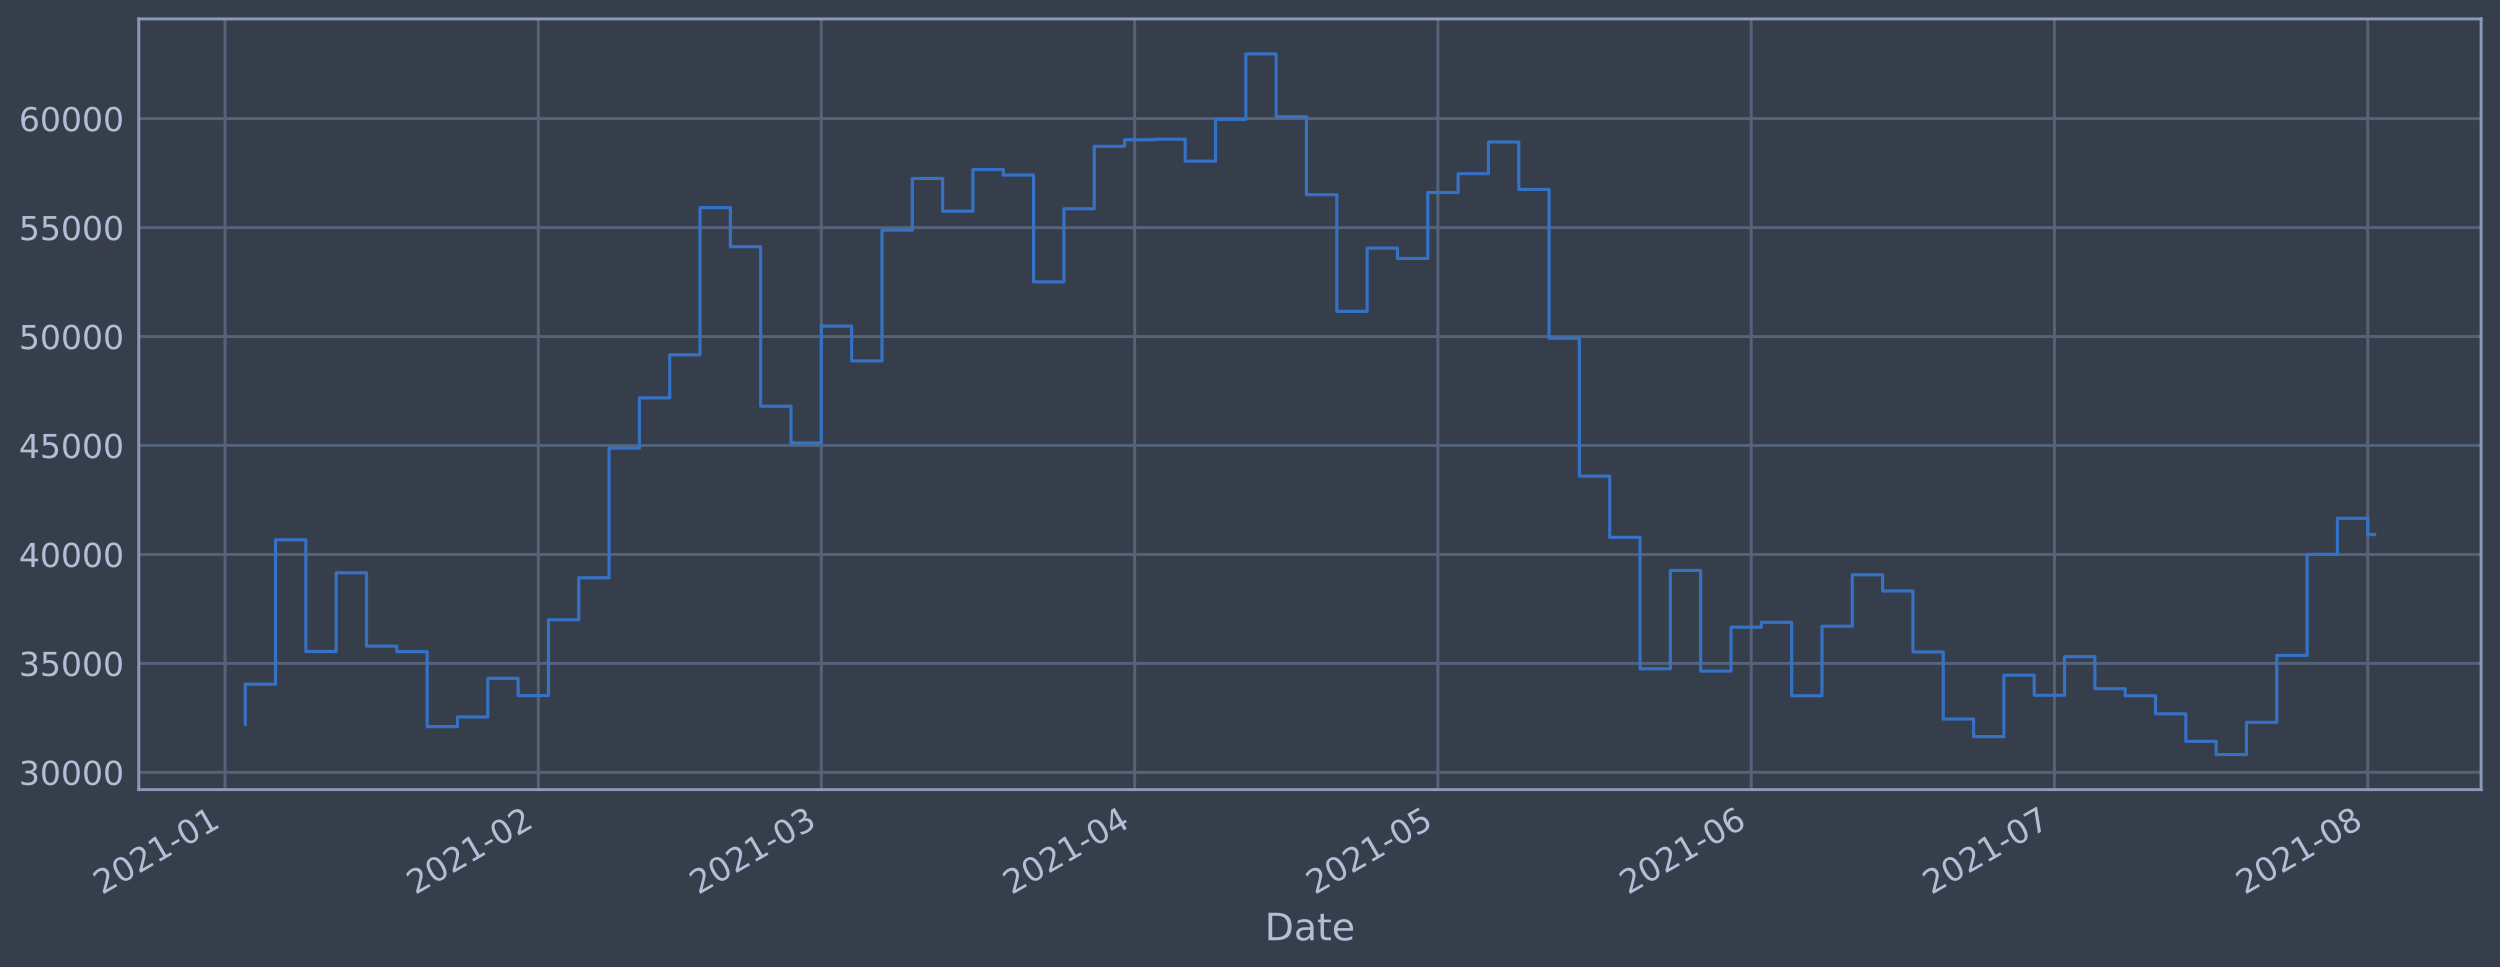
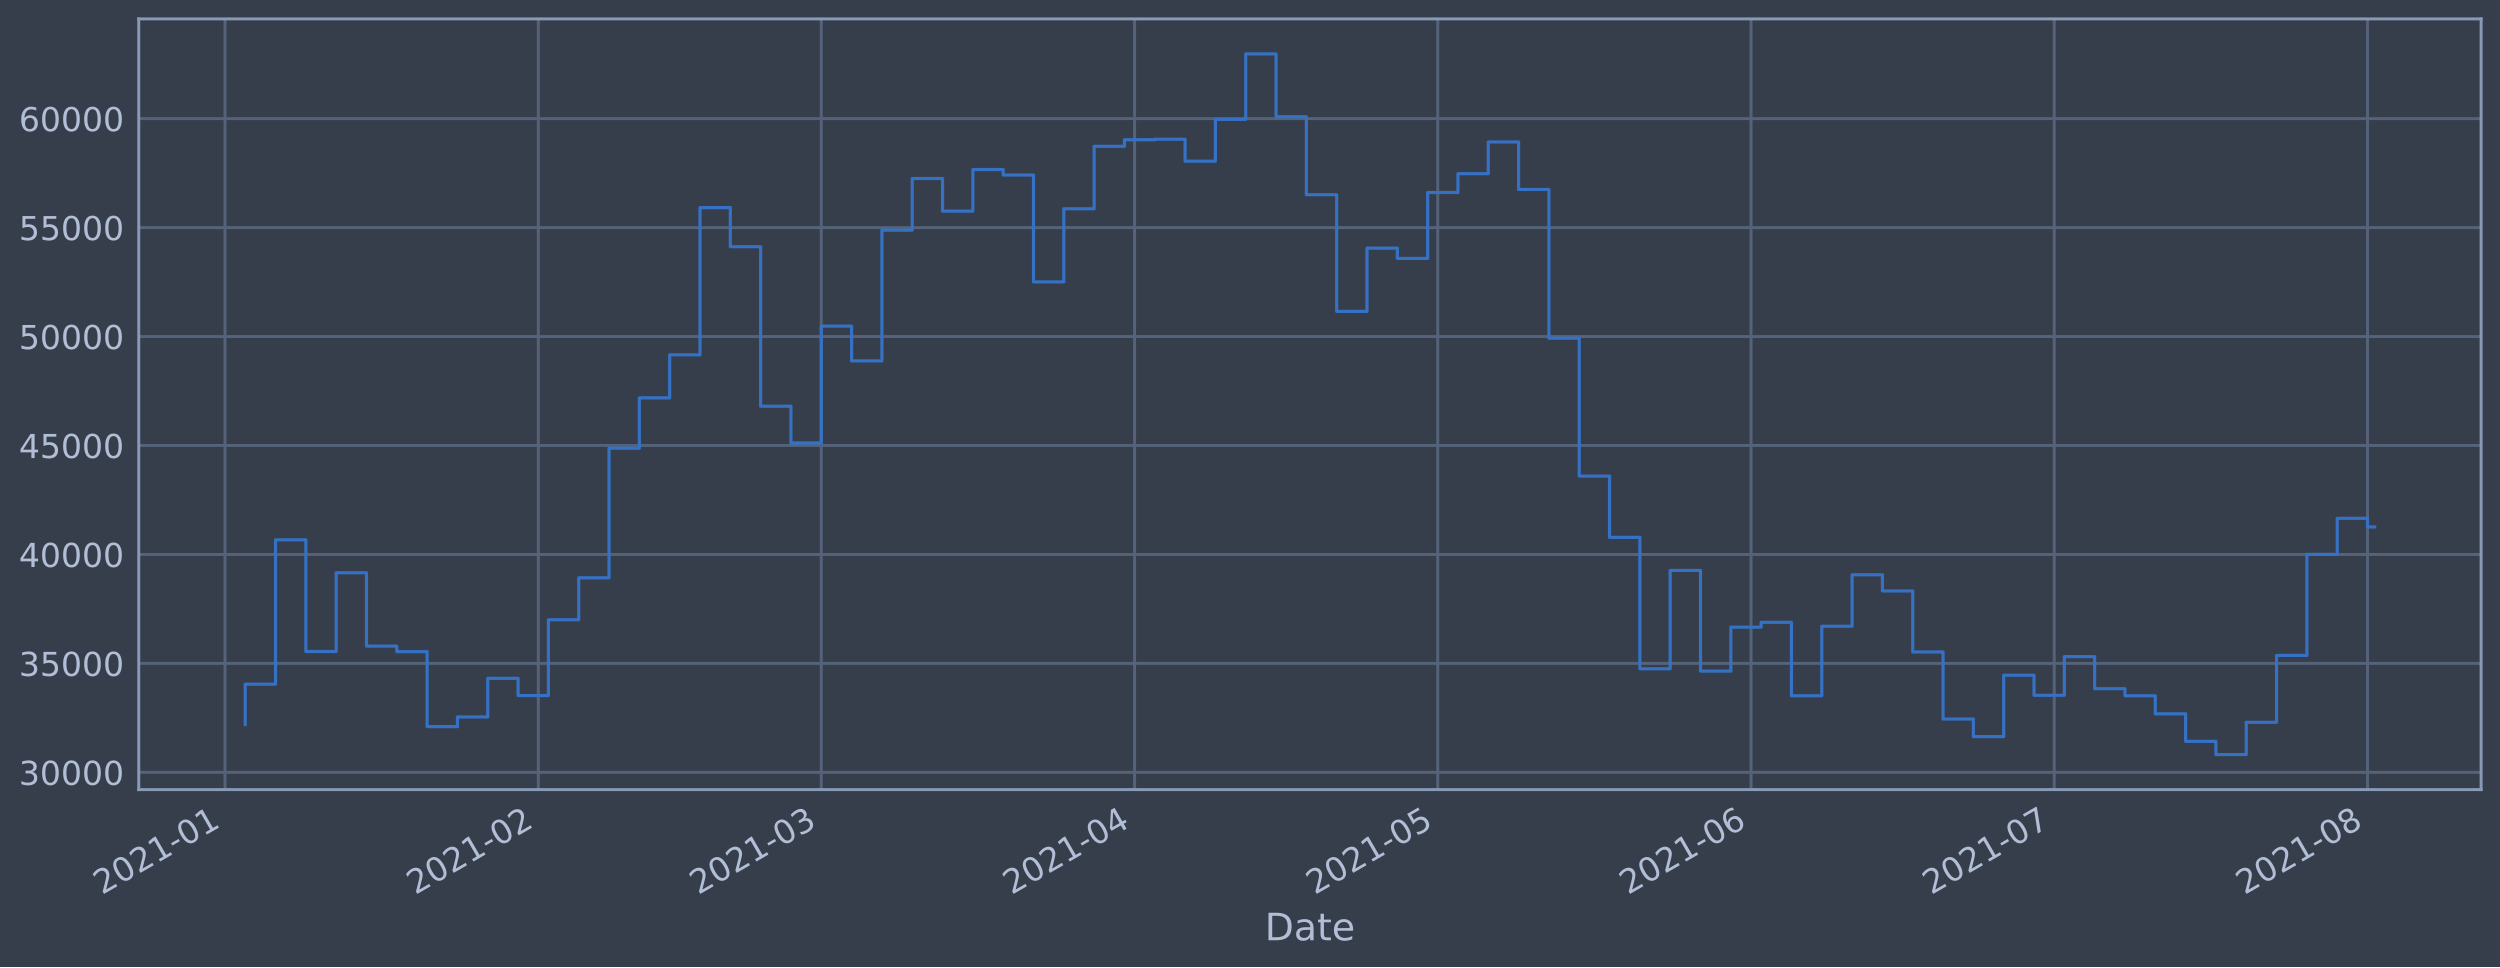
<svg xmlns="http://www.w3.org/2000/svg" xmlns:xlink="http://www.w3.org/1999/xlink" height="368.58pt" version="1.1" viewBox="0 0 952.884 368.58" width="952.884pt">
  <defs>
    <style type="text/css">*{stroke-linecap:butt;stroke-linejoin:round;}</style>
  </defs>
  <g id="figure_1">
    <g id="patch_1">
      <path d="M 0 368.58  L 952.884 368.58  L 952.884 0  L 0 0  z " style="fill:#373e4b;" />
    </g>
    <g id="axes_1">
      <g id="patch_2">
        <path d="M 52.884 300.96  L 945.684 300.96  L 945.684 7.2  L 52.884 7.2  z " style="fill:#373e4b;" />
      </g>
      <g id="matplotlib.axis_1">
        <g id="xtick_1">
          <g id="line2d_1">
-             <path clip-path="url(#p4a7e06a3d8)" d="M 85.761 300.96  L 85.761 7.2  " style="fill:none;stroke:#546379;stroke-linecap:square;stroke-width:1.12;" />
+             <path clip-path="url(#pd6bec71b20)" d="M 85.762 300.96  L 85.762 7.2  " style="fill:none;stroke:#546379;stroke-linecap:square;stroke-width:1.12;" />
          </g>
          <g id="line2d_2" />
          <g id="text_1">
-             <g style="fill:#b1bed6;" transform="translate(38.85739 341.1745)rotate(-30)scale(0.126 -0.126)">
+             <g style="fill:#b1bed6;" transform="translate(38.85828 341.1745)rotate(-30)scale(0.126 -0.126)">
              <defs>
                <path d="M 1228 531  L 3431 531  L 3431 0  L 469 0  L 469 531  Q 828 903 1448 1529  Q 2069 2156 2228 2338  Q 2531 2678 2651 2914  Q 2772 3150 2772 3378  Q 2772 3750 2511 3984  Q 2250 4219 1831 4219  Q 1534 4219 1204 4116  Q 875 4013 500 3803  L 500 4441  Q 881 4594 1212 4672  Q 1544 4750 1819 4750  Q 2544 4750 2975 4387  Q 3406 4025 3406 3419  Q 3406 3131 3298 2873  Q 3191 2616 2906 2266  Q 2828 2175 2409 1742  Q 1991 1309 1228 531  z " id="DejaVuSans-32" transform="scale(0.015625)" />
                <path d="M 2034 4250  Q 1547 4250 1301 3770  Q 1056 3291 1056 2328  Q 1056 1369 1301 889  Q 1547 409 2034 409  Q 2525 409 2770 889  Q 3016 1369 3016 2328  Q 3016 3291 2770 3770  Q 2525 4250 2034 4250  z M 2034 4750  Q 2819 4750 3233 4129  Q 3647 3509 3647 2328  Q 3647 1150 3233 529  Q 2819 -91 2034 -91  Q 1250 -91 836 529  Q 422 1150 422 2328  Q 422 3509 836 4129  Q 1250 4750 2034 4750  z " id="DejaVuSans-30" transform="scale(0.015625)" />
                <path d="M 794 531  L 1825 531  L 1825 4091  L 703 3866  L 703 4441  L 1819 4666  L 2450 4666  L 2450 531  L 3481 531  L 3481 0  L 794 0  L 794 531  z " id="DejaVuSans-31" transform="scale(0.015625)" />
                <path d="M 313 2009  L 1997 2009  L 1997 1497  L 313 1497  L 313 2009  z " id="DejaVuSans-2d" transform="scale(0.015625)" />
              </defs>
              <use xlink:href="#DejaVuSans-32" />
              <use x="63.623" xlink:href="#DejaVuSans-30" />
              <use x="127.246" xlink:href="#DejaVuSans-32" />
              <use x="190.869" xlink:href="#DejaVuSans-31" />
              <use x="254.492" xlink:href="#DejaVuSans-2d" />
              <use x="290.576" xlink:href="#DejaVuSans-30" />
              <use x="354.199" xlink:href="#DejaVuSans-31" />
            </g>
          </g>
        </g>
        <g id="xtick_2">
          <g id="line2d_3">
-             <path clip-path="url(#p4a7e06a3d8)" d="M 205.187 300.96  L 205.187 7.2  " style="fill:none;stroke:#546379;stroke-linecap:square;stroke-width:1.12;" />
+             <path clip-path="url(#pd6bec71b20)" d="M 205.174 300.96  L 205.174 7.2  " style="fill:none;stroke:#546379;stroke-linecap:square;stroke-width:1.12;" />
          </g>
          <g id="line2d_4" />
          <g id="text_2">
-             <g style="fill:#b1bed6;" transform="translate(158.2834 341.1745)rotate(-30)scale(0.126 -0.126)">
+             <g style="fill:#b1bed6;" transform="translate(158.2705 341.1745)rotate(-30)scale(0.126 -0.126)">
              <use xlink:href="#DejaVuSans-32" />
              <use x="63.623" xlink:href="#DejaVuSans-30" />
              <use x="127.246" xlink:href="#DejaVuSans-32" />
              <use x="190.869" xlink:href="#DejaVuSans-31" />
              <use x="254.492" xlink:href="#DejaVuSans-2d" />
              <use x="290.576" xlink:href="#DejaVuSans-30" />
              <use x="354.199" xlink:href="#DejaVuSans-32" />
            </g>
          </g>
        </g>
        <g id="xtick_3">
          <g id="line2d_5">
-             <path clip-path="url(#p4a7e06a3d8)" d="M 313.055 300.96  L 313.055 7.2  " style="fill:none;stroke:#546379;stroke-linecap:square;stroke-width:1.12;" />
+             <path clip-path="url(#pd6bec71b20)" d="M 313.03 300.96  L 313.03 7.2  " style="fill:none;stroke:#546379;stroke-linecap:square;stroke-width:1.12;" />
          </g>
          <g id="line2d_6" />
          <g id="text_3">
-             <g style="fill:#b1bed6;" transform="translate(266.152 341.1745)rotate(-30)scale(0.126 -0.126)">
+             <g style="fill:#b1bed6;" transform="translate(266.1266 341.1745)rotate(-30)scale(0.126 -0.126)">
              <defs>
                <path d="M 2597 2516  Q 3050 2419 3304 2112  Q 3559 1806 3559 1356  Q 3559 666 3084 287  Q 2609 -91 1734 -91  Q 1441 -91 1130 -33  Q 819 25 488 141  L 488 750  Q 750 597 1062 519  Q 1375 441 1716 441  Q 2309 441 2620 675  Q 2931 909 2931 1356  Q 2931 1769 2642 2001  Q 2353 2234 1838 2234  L 1294 2234  L 1294 2753  L 1863 2753  Q 2328 2753 2575 2939  Q 2822 3125 2822 3475  Q 2822 3834 2567 4026  Q 2313 4219 1838 4219  Q 1578 4219 1281 4162  Q 984 4106 628 3988  L 628 4550  Q 988 4650 1302 4700  Q 1616 4750 1894 4750  Q 2613 4750 3031 4423  Q 3450 4097 3450 3541  Q 3450 3153 3228 2886  Q 3006 2619 2597 2516  z " id="DejaVuSans-33" transform="scale(0.015625)" />
              </defs>
              <use xlink:href="#DejaVuSans-32" />
              <use x="63.623" xlink:href="#DejaVuSans-30" />
              <use x="127.246" xlink:href="#DejaVuSans-32" />
              <use x="190.869" xlink:href="#DejaVuSans-31" />
              <use x="254.492" xlink:href="#DejaVuSans-2d" />
              <use x="290.576" xlink:href="#DejaVuSans-30" />
              <use x="354.199" xlink:href="#DejaVuSans-33" />
            </g>
          </g>
        </g>
        <g id="xtick_4">
          <g id="line2d_7">
-             <path clip-path="url(#p4a7e06a3d8)" d="M 432.481 300.96  L 432.481 7.2  " style="fill:none;stroke:#546379;stroke-linecap:square;stroke-width:1.12;" />
+             <path clip-path="url(#pd6bec71b20)" d="M 432.442 300.96  L 432.442 7.2  " style="fill:none;stroke:#546379;stroke-linecap:square;stroke-width:1.12;" />
          </g>
          <g id="line2d_8" />
          <g id="text_4">
-             <g style="fill:#b1bed6;" transform="translate(385.5779 341.1745)rotate(-30)scale(0.126 -0.126)">
+             <g style="fill:#b1bed6;" transform="translate(385.5388 341.1745)rotate(-30)scale(0.126 -0.126)">
              <defs>
                <path d="M 2419 4116  L 825 1625  L 2419 1625  L 2419 4116  z M 2253 4666  L 3047 4666  L 3047 1625  L 3713 1625  L 3713 1100  L 3047 1100  L 3047 0  L 2419 0  L 2419 1100  L 313 1100  L 313 1709  L 2253 4666  z " id="DejaVuSans-34" transform="scale(0.015625)" />
              </defs>
              <use xlink:href="#DejaVuSans-32" />
              <use x="63.623" xlink:href="#DejaVuSans-30" />
              <use x="127.246" xlink:href="#DejaVuSans-32" />
              <use x="190.869" xlink:href="#DejaVuSans-31" />
              <use x="254.492" xlink:href="#DejaVuSans-2d" />
              <use x="290.576" xlink:href="#DejaVuSans-30" />
              <use x="354.199" xlink:href="#DejaVuSans-34" />
            </g>
          </g>
        </g>
        <g id="xtick_5">
          <g id="line2d_9">
-             <path clip-path="url(#p4a7e06a3d8)" d="M 548.055 300.96  L 548.055 7.2  " style="fill:none;stroke:#546379;stroke-linecap:square;stroke-width:1.12;" />
+             <path clip-path="url(#pd6bec71b20)" d="M 548.002 300.96  L 548.002 7.2  " style="fill:none;stroke:#546379;stroke-linecap:square;stroke-width:1.12;" />
          </g>
          <g id="line2d_10" />
          <g id="text_5">
-             <g style="fill:#b1bed6;" transform="translate(501.1514 341.1745)rotate(-30)scale(0.126 -0.126)">
+             <g style="fill:#b1bed6;" transform="translate(501.099 341.1745)rotate(-30)scale(0.126 -0.126)">
              <defs>
                <path d="M 691 4666  L 3169 4666  L 3169 4134  L 1269 4134  L 1269 2991  Q 1406 3038 1543 3061  Q 1681 3084 1819 3084  Q 2600 3084 3056 2656  Q 3513 2228 3513 1497  Q 3513 744 3044 326  Q 2575 -91 1722 -91  Q 1428 -91 1123 -41  Q 819 9 494 109  L 494 744  Q 775 591 1075 516  Q 1375 441 1709 441  Q 2250 441 2565 725  Q 2881 1009 2881 1497  Q 2881 1984 2565 2268  Q 2250 2553 1709 2553  Q 1456 2553 1204 2497  Q 953 2441 691 2322  L 691 4666  z " id="DejaVuSans-35" transform="scale(0.015625)" />
              </defs>
              <use xlink:href="#DejaVuSans-32" />
              <use x="63.623" xlink:href="#DejaVuSans-30" />
              <use x="127.246" xlink:href="#DejaVuSans-32" />
              <use x="190.869" xlink:href="#DejaVuSans-31" />
              <use x="254.492" xlink:href="#DejaVuSans-2d" />
              <use x="290.576" xlink:href="#DejaVuSans-30" />
              <use x="354.199" xlink:href="#DejaVuSans-35" />
            </g>
          </g>
        </g>
        <g id="xtick_6">
          <g id="line2d_11">
-             <path clip-path="url(#p4a7e06a3d8)" d="M 667.481 300.96  L 667.481 7.2  " style="fill:none;stroke:#546379;stroke-linecap:square;stroke-width:1.12;" />
+             <path clip-path="url(#pd6bec71b20)" d="M 667.414 300.96  L 667.414 7.2  " style="fill:none;stroke:#546379;stroke-linecap:square;stroke-width:1.12;" />
          </g>
          <g id="line2d_12" />
          <g id="text_6">
-             <g style="fill:#b1bed6;" transform="translate(620.5774 341.1745)rotate(-30)scale(0.126 -0.126)">
+             <g style="fill:#b1bed6;" transform="translate(620.5112 341.1745)rotate(-30)scale(0.126 -0.126)">
              <defs>
                <path d="M 2113 2584  Q 1688 2584 1439 2293  Q 1191 2003 1191 1497  Q 1191 994 1439 701  Q 1688 409 2113 409  Q 2538 409 2786 701  Q 3034 994 3034 1497  Q 3034 2003 2786 2293  Q 2538 2584 2113 2584  z M 3366 4563  L 3366 3988  Q 3128 4100 2886 4159  Q 2644 4219 2406 4219  Q 1781 4219 1451 3797  Q 1122 3375 1075 2522  Q 1259 2794 1537 2939  Q 1816 3084 2150 3084  Q 2853 3084 3261 2657  Q 3669 2231 3669 1497  Q 3669 778 3244 343  Q 2819 -91 2113 -91  Q 1303 -91 875 529  Q 447 1150 447 2328  Q 447 3434 972 4092  Q 1497 4750 2381 4750  Q 2619 4750 2861 4703  Q 3103 4656 3366 4563  z " id="DejaVuSans-36" transform="scale(0.015625)" />
              </defs>
              <use xlink:href="#DejaVuSans-32" />
              <use x="63.623" xlink:href="#DejaVuSans-30" />
              <use x="127.246" xlink:href="#DejaVuSans-32" />
              <use x="190.869" xlink:href="#DejaVuSans-31" />
              <use x="254.492" xlink:href="#DejaVuSans-2d" />
              <use x="290.576" xlink:href="#DejaVuSans-30" />
              <use x="354.199" xlink:href="#DejaVuSans-36" />
            </g>
          </g>
        </g>
        <g id="xtick_7">
          <g id="line2d_13">
-             <path clip-path="url(#p4a7e06a3d8)" d="M 783.054 300.96  L 783.054 7.2  " style="fill:none;stroke:#546379;stroke-linecap:square;stroke-width:1.12;" />
+             <path clip-path="url(#pd6bec71b20)" d="M 782.975 300.96  L 782.975 7.2  " style="fill:none;stroke:#546379;stroke-linecap:square;stroke-width:1.12;" />
          </g>
          <g id="line2d_14" />
          <g id="text_7">
-             <g style="fill:#b1bed6;" transform="translate(736.1509 341.1745)rotate(-30)scale(0.126 -0.126)">
+             <g style="fill:#b1bed6;" transform="translate(736.0713 341.1745)rotate(-30)scale(0.126 -0.126)">
              <defs>
                <path d="M 525 4666  L 3525 4666  L 3525 4397  L 1831 0  L 1172 0  L 2766 4134  L 525 4134  L 525 4666  z " id="DejaVuSans-37" transform="scale(0.015625)" />
              </defs>
              <use xlink:href="#DejaVuSans-32" />
              <use x="63.623" xlink:href="#DejaVuSans-30" />
              <use x="127.246" xlink:href="#DejaVuSans-32" />
              <use x="190.869" xlink:href="#DejaVuSans-31" />
              <use x="254.492" xlink:href="#DejaVuSans-2d" />
              <use x="290.576" xlink:href="#DejaVuSans-30" />
              <use x="354.199" xlink:href="#DejaVuSans-37" />
            </g>
          </g>
        </g>
        <g id="xtick_8">
          <g id="line2d_15">
-             <path clip-path="url(#p4a7e06a3d8)" d="M 902.48 300.96  L 902.48 7.2  " style="fill:none;stroke:#546379;stroke-linecap:square;stroke-width:1.12;" />
+             <path clip-path="url(#pd6bec71b20)" d="M 902.387 300.96  L 902.387 7.2  " style="fill:none;stroke:#546379;stroke-linecap:square;stroke-width:1.12;" />
          </g>
          <g id="line2d_16" />
          <g id="text_8">
-             <g style="fill:#b1bed6;" transform="translate(855.5769 341.1745)rotate(-30)scale(0.126 -0.126)">
+             <g style="fill:#b1bed6;" transform="translate(855.4835 341.1745)rotate(-30)scale(0.126 -0.126)">
              <defs>
                <path d="M 2034 2216  Q 1584 2216 1326 1975  Q 1069 1734 1069 1313  Q 1069 891 1326 650  Q 1584 409 2034 409  Q 2484 409 2743 651  Q 3003 894 3003 1313  Q 3003 1734 2745 1975  Q 2488 2216 2034 2216  z M 1403 2484  Q 997 2584 770 2862  Q 544 3141 544 3541  Q 544 4100 942 4425  Q 1341 4750 2034 4750  Q 2731 4750 3128 4425  Q 3525 4100 3525 3541  Q 3525 3141 3298 2862  Q 3072 2584 2669 2484  Q 3125 2378 3379 2068  Q 3634 1759 3634 1313  Q 3634 634 3220 271  Q 2806 -91 2034 -91  Q 1263 -91 848 271  Q 434 634 434 1313  Q 434 1759 690 2068  Q 947 2378 1403 2484  z M 1172 3481  Q 1172 3119 1398 2916  Q 1625 2713 2034 2713  Q 2441 2713 2670 2916  Q 2900 3119 2900 3481  Q 2900 3844 2670 4047  Q 2441 4250 2034 4250  Q 1625 4250 1398 4047  Q 1172 3844 1172 3481  z " id="DejaVuSans-38" transform="scale(0.015625)" />
              </defs>
              <use xlink:href="#DejaVuSans-32" />
              <use x="63.623" xlink:href="#DejaVuSans-30" />
              <use x="127.246" xlink:href="#DejaVuSans-32" />
              <use x="190.869" xlink:href="#DejaVuSans-31" />
              <use x="254.492" xlink:href="#DejaVuSans-2d" />
              <use x="290.576" xlink:href="#DejaVuSans-30" />
              <use x="354.199" xlink:href="#DejaVuSans-38" />
            </g>
          </g>
        </g>
        <g id="text_9">
          <g style="fill:#b1bed6;" transform="translate(482.0746 358.3856)scale(0.144 -0.144)">
            <defs>
              <path d="M 1259 4147  L 1259 519  L 2022 519  Q 2988 519 3436 956  Q 3884 1394 3884 2338  Q 3884 3275 3436 3711  Q 2988 4147 2022 4147  L 1259 4147  z M 628 4666  L 1925 4666  Q 3281 4666 3915 4102  Q 4550 3538 4550 2338  Q 4550 1131 3912 565  Q 3275 0 1925 0  L 628 0  L 628 4666  z " id="DejaVuSans-44" transform="scale(0.015625)" />
              <path d="M 2194 1759  Q 1497 1759 1228 1600  Q 959 1441 959 1056  Q 959 750 1161 570  Q 1363 391 1709 391  Q 2188 391 2477 730  Q 2766 1069 2766 1631  L 2766 1759  L 2194 1759  z M 3341 1997  L 3341 0  L 2766 0  L 2766 531  Q 2569 213 2275 61  Q 1981 -91 1556 -91  Q 1019 -91 701 211  Q 384 513 384 1019  Q 384 1609 779 1909  Q 1175 2209 1959 2209  L 2766 2209  L 2766 2266  Q 2766 2663 2505 2880  Q 2244 3097 1772 3097  Q 1472 3097 1187 3025  Q 903 2953 641 2809  L 641 3341  Q 956 3463 1253 3523  Q 1550 3584 1831 3584  Q 2591 3584 2966 3190  Q 3341 2797 3341 1997  z " id="DejaVuSans-61" transform="scale(0.015625)" />
              <path d="M 1172 4494  L 1172 3500  L 2356 3500  L 2356 3053  L 1172 3053  L 1172 1153  Q 1172 725 1289 603  Q 1406 481 1766 481  L 2356 481  L 2356 0  L 1766 0  Q 1100 0 847 248  Q 594 497 594 1153  L 594 3053  L 172 3053  L 172 3500  L 594 3500  L 594 4494  L 1172 4494  z " id="DejaVuSans-74" transform="scale(0.015625)" />
              <path d="M 3597 1894  L 3597 1613  L 953 1613  Q 991 1019 1311 708  Q 1631 397 2203 397  Q 2534 397 2845 478  Q 3156 559 3463 722  L 3463 178  Q 3153 47 2828 -22  Q 2503 -91 2169 -91  Q 1331 -91 842 396  Q 353 884 353 1716  Q 353 2575 817 3079  Q 1281 3584 2069 3584  Q 2775 3584 3186 3129  Q 3597 2675 3597 1894  z M 3022 2063  Q 3016 2534 2758 2815  Q 2500 3097 2075 3097  Q 1594 3097 1305 2825  Q 1016 2553 972 2059  L 3022 2063  z " id="DejaVuSans-65" transform="scale(0.015625)" />
            </defs>
            <use xlink:href="#DejaVuSans-44" />
            <use x="77.002" xlink:href="#DejaVuSans-61" />
            <use x="138.281" xlink:href="#DejaVuSans-74" />
            <use x="177.49" xlink:href="#DejaVuSans-65" />
          </g>
        </g>
      </g>
      <g id="matplotlib.axis_2">
        <g id="ytick_1">
          <g id="line2d_17">
-             <path clip-path="url(#p4a7e06a3d8)" d="M 52.884 294.384  L 945.684 294.384  " style="fill:none;stroke:#546379;stroke-linecap:square;stroke-width:1.12;" />
+             <path clip-path="url(#pd6bec71b20)" d="M 52.884 294.384  L 945.684 294.384  " style="fill:none;stroke:#546379;stroke-linecap:square;stroke-width:1.12;" />
          </g>
          <g id="line2d_18" />
          <g id="text_10">
            <g style="fill:#b1bed6;" transform="translate(7.2 299.1712)scale(0.126 -0.126)">
              <use xlink:href="#DejaVuSans-33" />
              <use x="63.623" xlink:href="#DejaVuSans-30" />
              <use x="127.246" xlink:href="#DejaVuSans-30" />
              <use x="190.869" xlink:href="#DejaVuSans-30" />
              <use x="254.492" xlink:href="#DejaVuSans-30" />
            </g>
          </g>
        </g>
        <g id="ytick_2">
          <g id="line2d_19">
-             <path clip-path="url(#p4a7e06a3d8)" d="M 52.884 252.856  L 945.684 252.856  " style="fill:none;stroke:#546379;stroke-linecap:square;stroke-width:1.12;" />
+             <path clip-path="url(#pd6bec71b20)" d="M 52.884 252.856  L 945.684 252.856  " style="fill:none;stroke:#546379;stroke-linecap:square;stroke-width:1.12;" />
          </g>
          <g id="line2d_20" />
          <g id="text_11">
            <g style="fill:#b1bed6;" transform="translate(7.2 257.6428)scale(0.126 -0.126)">
              <use xlink:href="#DejaVuSans-33" />
              <use x="63.623" xlink:href="#DejaVuSans-35" />
              <use x="127.246" xlink:href="#DejaVuSans-30" />
              <use x="190.869" xlink:href="#DejaVuSans-30" />
              <use x="254.492" xlink:href="#DejaVuSans-30" />
            </g>
          </g>
        </g>
        <g id="ytick_3">
          <g id="line2d_21">
-             <path clip-path="url(#p4a7e06a3d8)" d="M 52.884 211.327  L 945.684 211.327  " style="fill:none;stroke:#546379;stroke-linecap:square;stroke-width:1.12;" />
+             <path clip-path="url(#pd6bec71b20)" d="M 52.884 211.327  L 945.684 211.327  " style="fill:none;stroke:#546379;stroke-linecap:square;stroke-width:1.12;" />
          </g>
          <g id="line2d_22" />
          <g id="text_12">
            <g style="fill:#b1bed6;" transform="translate(7.2 216.1143)scale(0.126 -0.126)">
              <use xlink:href="#DejaVuSans-34" />
              <use x="63.623" xlink:href="#DejaVuSans-30" />
              <use x="127.246" xlink:href="#DejaVuSans-30" />
              <use x="190.869" xlink:href="#DejaVuSans-30" />
              <use x="254.492" xlink:href="#DejaVuSans-30" />
            </g>
          </g>
        </g>
        <g id="ytick_4">
          <g id="line2d_23">
-             <path clip-path="url(#p4a7e06a3d8)" d="M 52.884 169.799  L 945.684 169.799  " style="fill:none;stroke:#546379;stroke-linecap:square;stroke-width:1.12;" />
+             <path clip-path="url(#pd6bec71b20)" d="M 52.884 169.799  L 945.684 169.799  " style="fill:none;stroke:#546379;stroke-linecap:square;stroke-width:1.12;" />
          </g>
          <g id="line2d_24" />
          <g id="text_13">
            <g style="fill:#b1bed6;" transform="translate(7.2 174.5858)scale(0.126 -0.126)">
              <use xlink:href="#DejaVuSans-34" />
              <use x="63.623" xlink:href="#DejaVuSans-35" />
              <use x="127.246" xlink:href="#DejaVuSans-30" />
              <use x="190.869" xlink:href="#DejaVuSans-30" />
              <use x="254.492" xlink:href="#DejaVuSans-30" />
            </g>
          </g>
        </g>
        <g id="ytick_5">
          <g id="line2d_25">
-             <path clip-path="url(#p4a7e06a3d8)" d="M 52.884 128.27  L 945.684 128.27  " style="fill:none;stroke:#546379;stroke-linecap:square;stroke-width:1.12;" />
+             <path clip-path="url(#pd6bec71b20)" d="M 52.884 128.27  L 945.684 128.27  " style="fill:none;stroke:#546379;stroke-linecap:square;stroke-width:1.12;" />
          </g>
          <g id="line2d_26" />
          <g id="text_14">
            <g style="fill:#b1bed6;" transform="translate(7.2 133.0573)scale(0.126 -0.126)">
              <use xlink:href="#DejaVuSans-35" />
              <use x="63.623" xlink:href="#DejaVuSans-30" />
              <use x="127.246" xlink:href="#DejaVuSans-30" />
              <use x="190.869" xlink:href="#DejaVuSans-30" />
              <use x="254.492" xlink:href="#DejaVuSans-30" />
            </g>
          </g>
        </g>
        <g id="ytick_6">
          <g id="line2d_27">
-             <path clip-path="url(#p4a7e06a3d8)" d="M 52.884 86.742  L 945.684 86.742  " style="fill:none;stroke:#546379;stroke-linecap:square;stroke-width:1.12;" />
+             <path clip-path="url(#pd6bec71b20)" d="M 52.884 86.742  L 945.684 86.742  " style="fill:none;stroke:#546379;stroke-linecap:square;stroke-width:1.12;" />
          </g>
          <g id="line2d_28" />
          <g id="text_15">
            <g style="fill:#b1bed6;" transform="translate(7.2 91.52883)scale(0.126 -0.126)">
              <use xlink:href="#DejaVuSans-35" />
              <use x="63.623" xlink:href="#DejaVuSans-35" />
              <use x="127.246" xlink:href="#DejaVuSans-30" />
              <use x="190.869" xlink:href="#DejaVuSans-30" />
              <use x="254.492" xlink:href="#DejaVuSans-30" />
            </g>
          </g>
        </g>
        <g id="ytick_7">
          <g id="line2d_29">
-             <path clip-path="url(#p4a7e06a3d8)" d="M 52.884 45.213  L 945.684 45.213  " style="fill:none;stroke:#546379;stroke-linecap:square;stroke-width:1.12;" />
+             <path clip-path="url(#pd6bec71b20)" d="M 52.884 45.213  L 945.684 45.213  " style="fill:none;stroke:#546379;stroke-linecap:square;stroke-width:1.12;" />
          </g>
          <g id="line2d_30" />
          <g id="text_16">
            <g style="fill:#b1bed6;" transform="translate(7.2 50.00035)scale(0.126 -0.126)">
              <use xlink:href="#DejaVuSans-36" />
              <use x="63.623" xlink:href="#DejaVuSans-30" />
              <use x="127.246" xlink:href="#DejaVuSans-30" />
              <use x="190.869" xlink:href="#DejaVuSans-30" />
              <use x="254.492" xlink:href="#DejaVuSans-30" />
            </g>
          </g>
        </g>
      </g>
      <g id="line2d_31">
-         <path clip-path="url(#p4a7e06a3d8)" d="M 93.466 276.149  L 93.466 260.774  L 105.023 260.774  L 105.023 205.76  L 116.58 205.76  L 116.58 248.33  L 128.138 248.33  L 128.138 218.317  L 139.695 218.317  L 139.695 246.269  L 151.252 246.269  L 151.252 248.379  L 162.81 248.379  L 162.81 276.944  L 174.367 276.944  L 174.367 273.273  L 185.924 273.273  L 185.924 258.551  L 197.482 258.551  L 197.482 265.124  L 209.039 265.124  L 209.039 236.227  L 220.596 236.227  L 220.596 220.23  L 232.154 220.23  L 232.154 170.811  L 243.711 170.811  L 243.711 151.649  L 255.268 151.649  L 255.268 135.246  L 266.826 135.246  L 266.826 79.13  L 278.383 79.13  L 278.383 94.023  L 289.941 94.023  L 289.941 154.845  L 301.498 154.845  L 301.498 168.853  L 313.055 168.853  L 313.055 124.303  L 324.613 124.303  L 324.613 137.559  L 336.17 137.559  L 336.17 87.726  L 347.727 87.726  L 347.727 68.027  L 359.285 68.027  L 359.285 80.473  L 370.842 80.473  L 370.842 64.6  L 382.399 64.6  L 382.399 66.715  L 393.957 66.715  L 393.957 107.438  L 405.514 107.438  L 405.514 79.566  L 417.071 79.566  L 417.071 55.76  L 428.629 55.76  L 428.629 53.259  L 440.186 53.259  L 440.186 53.07  L 451.743 53.07  L 451.743 61.421  L 463.301 61.421  L 463.301 45.505  L 474.858 45.505  L 474.858 20.553  L 486.415 20.553  L 486.415 44.49  L 497.973 44.49  L 497.973 74.218  L 509.53 74.218  L 509.53 118.693  L 521.088 118.693  L 521.088 94.577  L 532.645 94.577  L 532.645 98.501  L 544.202 98.501  L 544.202 73.366  L 555.76 73.366  L 555.76 66.2  L 567.317 66.2  L 567.317 54.11  L 578.874 54.11  L 578.874 72.207  L 590.432 72.207  L 590.432 128.914  L 601.989 128.914  L 601.989 181.458  L 613.546 181.458  L 613.546 204.813  L 625.104 204.813  L 625.104 254.894  L 636.661 254.894  L 636.661 217.423  L 648.218 217.423  L 648.218 255.782  L 659.776 255.782  L 659.776 239.046  L 671.333 239.046  L 671.333 237.195  L 682.89 237.195  L 682.89 265.191  L 694.448 265.191  L 694.448 238.698  L 706.005 238.698  L 706.005 219.078  L 717.563 219.078  L 717.563 225.24  L 729.12 225.24  L 729.12 248.502  L 740.677 248.502  L 740.677 274.055  L 752.235 274.055  L 752.235 280.758  L 763.792 280.758  L 763.792 257.368  L 775.349 257.368  L 775.349 265.008  L 786.907 265.008  L 786.907 250.287  L 798.464 250.287  L 798.464 262.498  L 810.021 262.498  L 810.021 265.185  L 821.579 265.185  L 821.579 272.07  L 833.136 272.07  L 833.136 282.58  L 844.693 282.58  L 844.693 287.607  L 856.251 287.607  L 856.251 275.299  L 867.808 275.299  L 867.808 249.823  L 879.365 249.823  L 879.365 211.306  L 890.923 211.306  L 890.923 197.548  L 902.48 197.548  L 902.48 203.739  L 905.102 203.739  L 905.102 203.739  " style="fill:none;stroke:#3572c6;stroke-linecap:square;stroke-width:1.2;" />
+         <path clip-path="url(#pd6bec71b20)" d="M 93.466 276.149  L 93.466 260.774  L 105.022 260.774  L 105.022 205.76  L 116.578 205.76  L 116.578 248.33  L 128.134 248.33  L 128.134 218.317  L 139.69 218.317  L 139.69 246.269  L 151.246 246.269  L 151.246 248.379  L 162.802 248.379  L 162.802 276.944  L 174.358 276.944  L 174.358 273.273  L 185.914 273.273  L 185.914 258.551  L 197.47 258.551  L 197.47 265.124  L 209.026 265.124  L 209.026 236.227  L 220.582 236.227  L 220.582 220.23  L 232.138 220.23  L 232.138 170.811  L 243.694 170.811  L 243.694 151.649  L 255.25 151.649  L 255.25 135.246  L 266.806 135.246  L 266.806 79.13  L 278.362 79.13  L 278.362 94.023  L 289.918 94.023  L 289.918 154.845  L 301.474 154.845  L 301.474 168.853  L 313.03 168.853  L 313.03 124.303  L 324.586 124.303  L 324.586 137.559  L 336.142 137.559  L 336.142 87.726  L 347.698 87.726  L 347.698 68.027  L 359.254 68.027  L 359.254 80.473  L 370.81 80.473  L 370.81 64.6  L 382.366 64.6  L 382.366 66.715  L 393.922 66.715  L 393.922 107.438  L 405.478 107.438  L 405.478 79.566  L 417.034 79.566  L 417.034 55.76  L 428.59 55.76  L 428.59 53.259  L 440.146 53.259  L 440.146 53.07  L 451.702 53.07  L 451.702 61.421  L 463.258 61.421  L 463.258 45.505  L 474.814 45.505  L 474.814 20.553  L 486.37 20.553  L 486.37 44.49  L 497.926 44.49  L 497.926 74.218  L 509.482 74.218  L 509.482 118.693  L 521.038 118.693  L 521.038 94.577  L 532.594 94.577  L 532.594 98.501  L 544.15 98.501  L 544.15 73.366  L 555.706 73.366  L 555.706 66.2  L 567.262 66.2  L 567.262 54.11  L 578.818 54.11  L 578.818 72.207  L 590.374 72.207  L 590.374 128.914  L 601.93 128.914  L 601.93 181.458  L 613.486 181.458  L 613.486 204.813  L 625.042 204.813  L 625.042 254.894  L 636.598 254.894  L 636.598 217.423  L 648.154 217.423  L 648.154 255.782  L 659.71 255.782  L 659.71 239.046  L 671.266 239.046  L 671.266 237.195  L 682.822 237.195  L 682.822 265.191  L 694.378 265.191  L 694.378 238.698  L 705.935 238.698  L 705.935 219.078  L 717.491 219.078  L 717.491 225.24  L 729.047 225.24  L 729.047 248.502  L 740.603 248.502  L 740.603 274.055  L 752.159 274.055  L 752.159 280.758  L 763.715 280.758  L 763.715 257.368  L 775.271 257.368  L 775.271 265.008  L 786.827 265.008  L 786.827 250.287  L 798.383 250.287  L 798.383 262.498  L 809.939 262.498  L 809.939 265.185  L 821.495 265.185  L 821.495 272.07  L 833.051 272.07  L 833.051 282.58  L 844.607 282.58  L 844.607 287.607  L 856.163 287.607  L 856.163 275.299  L 867.719 275.299  L 867.719 249.823  L 879.275 249.823  L 879.275 211.306  L 890.831 211.306  L 890.831 197.548  L 902.387 197.548  L 902.387 200.862  L 905.102 200.862  L 905.102 200.862  " style="fill:none;stroke:#3572c6;stroke-linecap:square;stroke-width:1.2;" />
      </g>
      <g id="patch_3">
        <path d="M 52.884 300.96  L 52.884 7.2  " style="fill:none;stroke:#899ab8;stroke-linecap:square;stroke-linejoin:miter;stroke-width:1.12;" />
      </g>
      <g id="patch_4">
        <path d="M 945.684 300.96  L 945.684 7.2  " style="fill:none;stroke:#899ab8;stroke-linecap:square;stroke-linejoin:miter;stroke-width:1.12;" />
      </g>
      <g id="patch_5">
        <path d="M 52.884 300.96  L 945.684 300.96  " style="fill:none;stroke:#899ab8;stroke-linecap:square;stroke-linejoin:miter;stroke-width:1.12;" />
      </g>
      <g id="patch_6">
        <path d="M 52.884 7.2  L 945.684 7.2  " style="fill:none;stroke:#899ab8;stroke-linecap:square;stroke-linejoin:miter;stroke-width:1.12;" />
      </g>
    </g>
  </g>
  <defs>
-     <clipPath id="p4a7e06a3d8">
+     <clipPath id="pd6bec71b20">
      <rect height="293.76" width="892.8" x="52.884" y="7.2" />
    </clipPath>
  </defs>
</svg>
